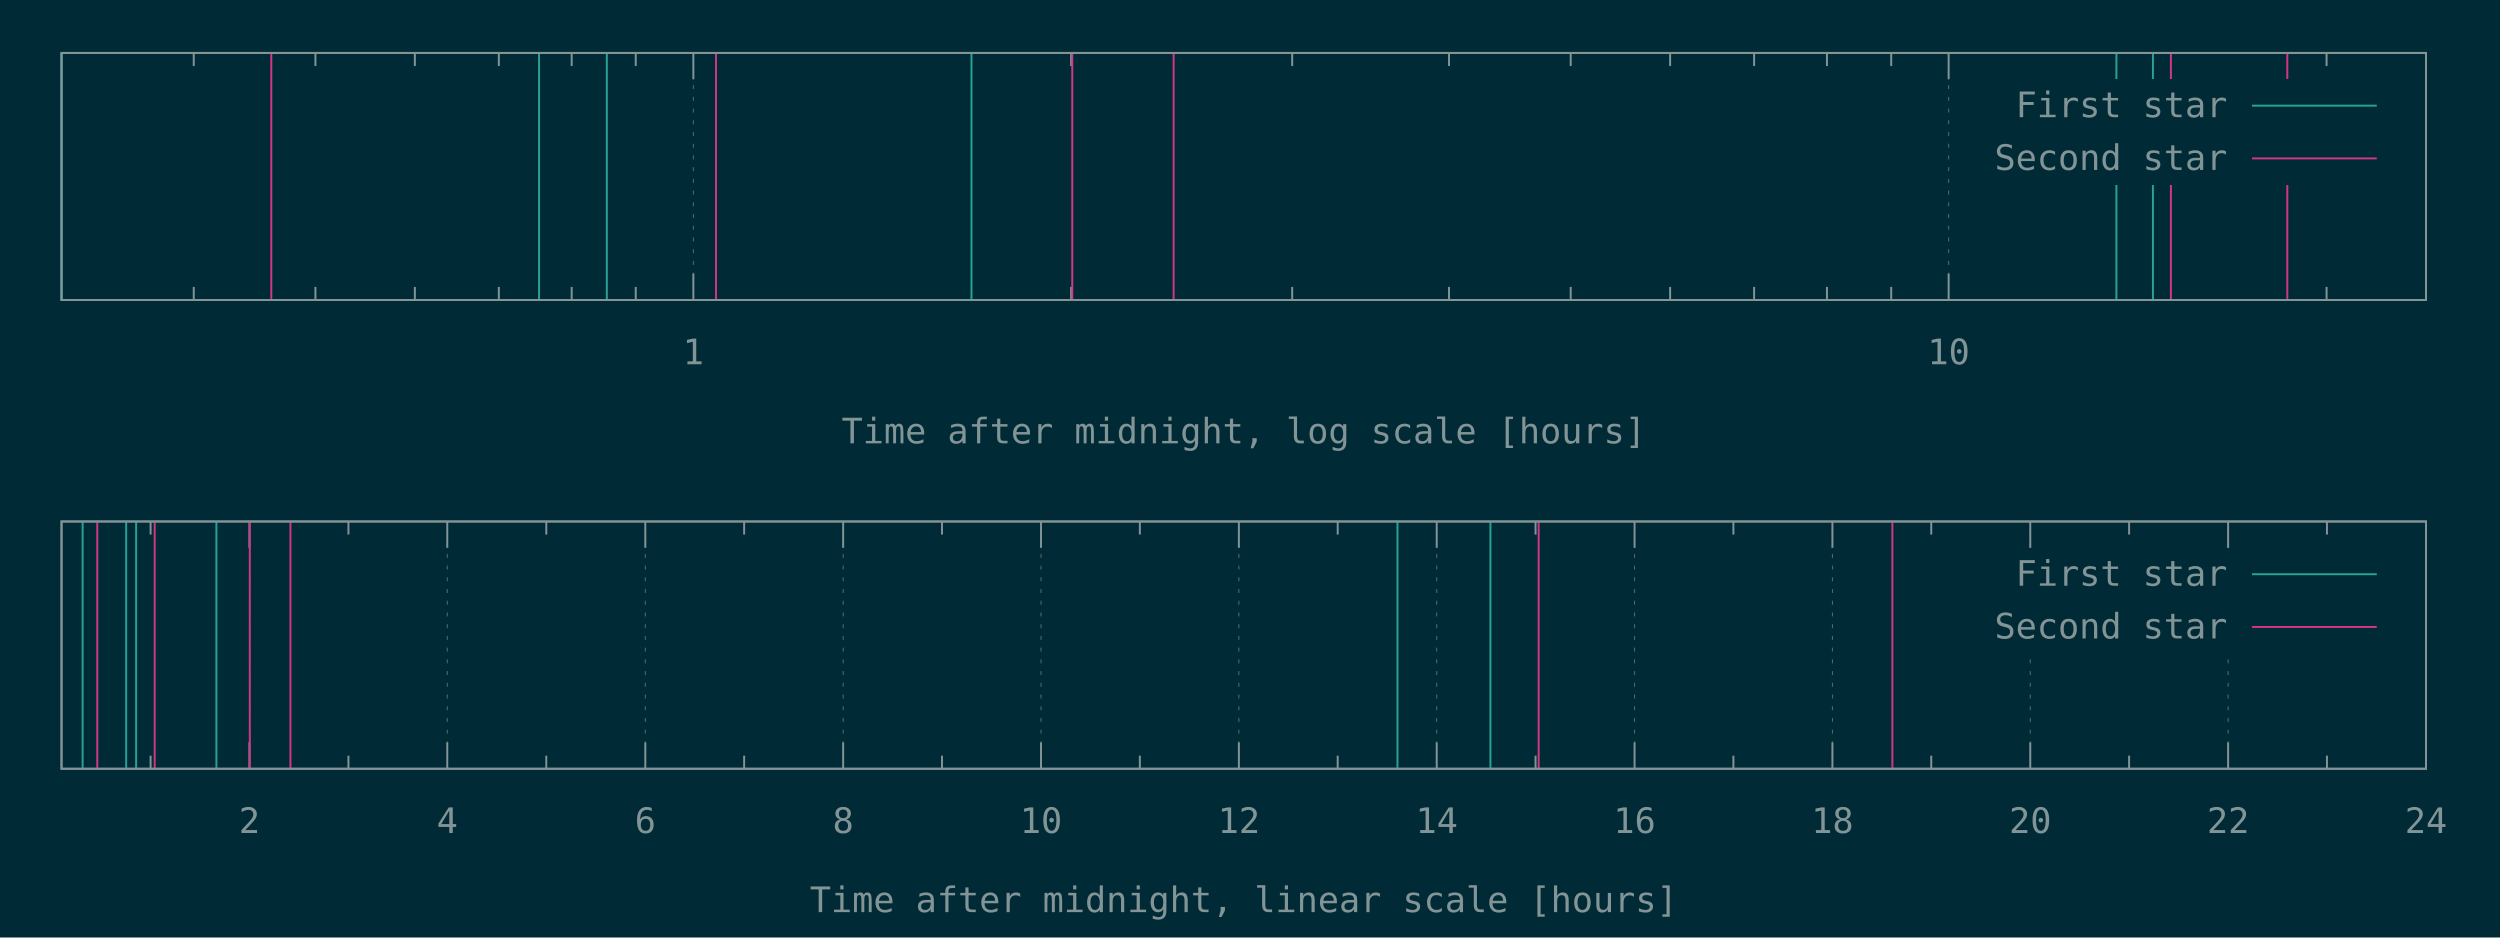
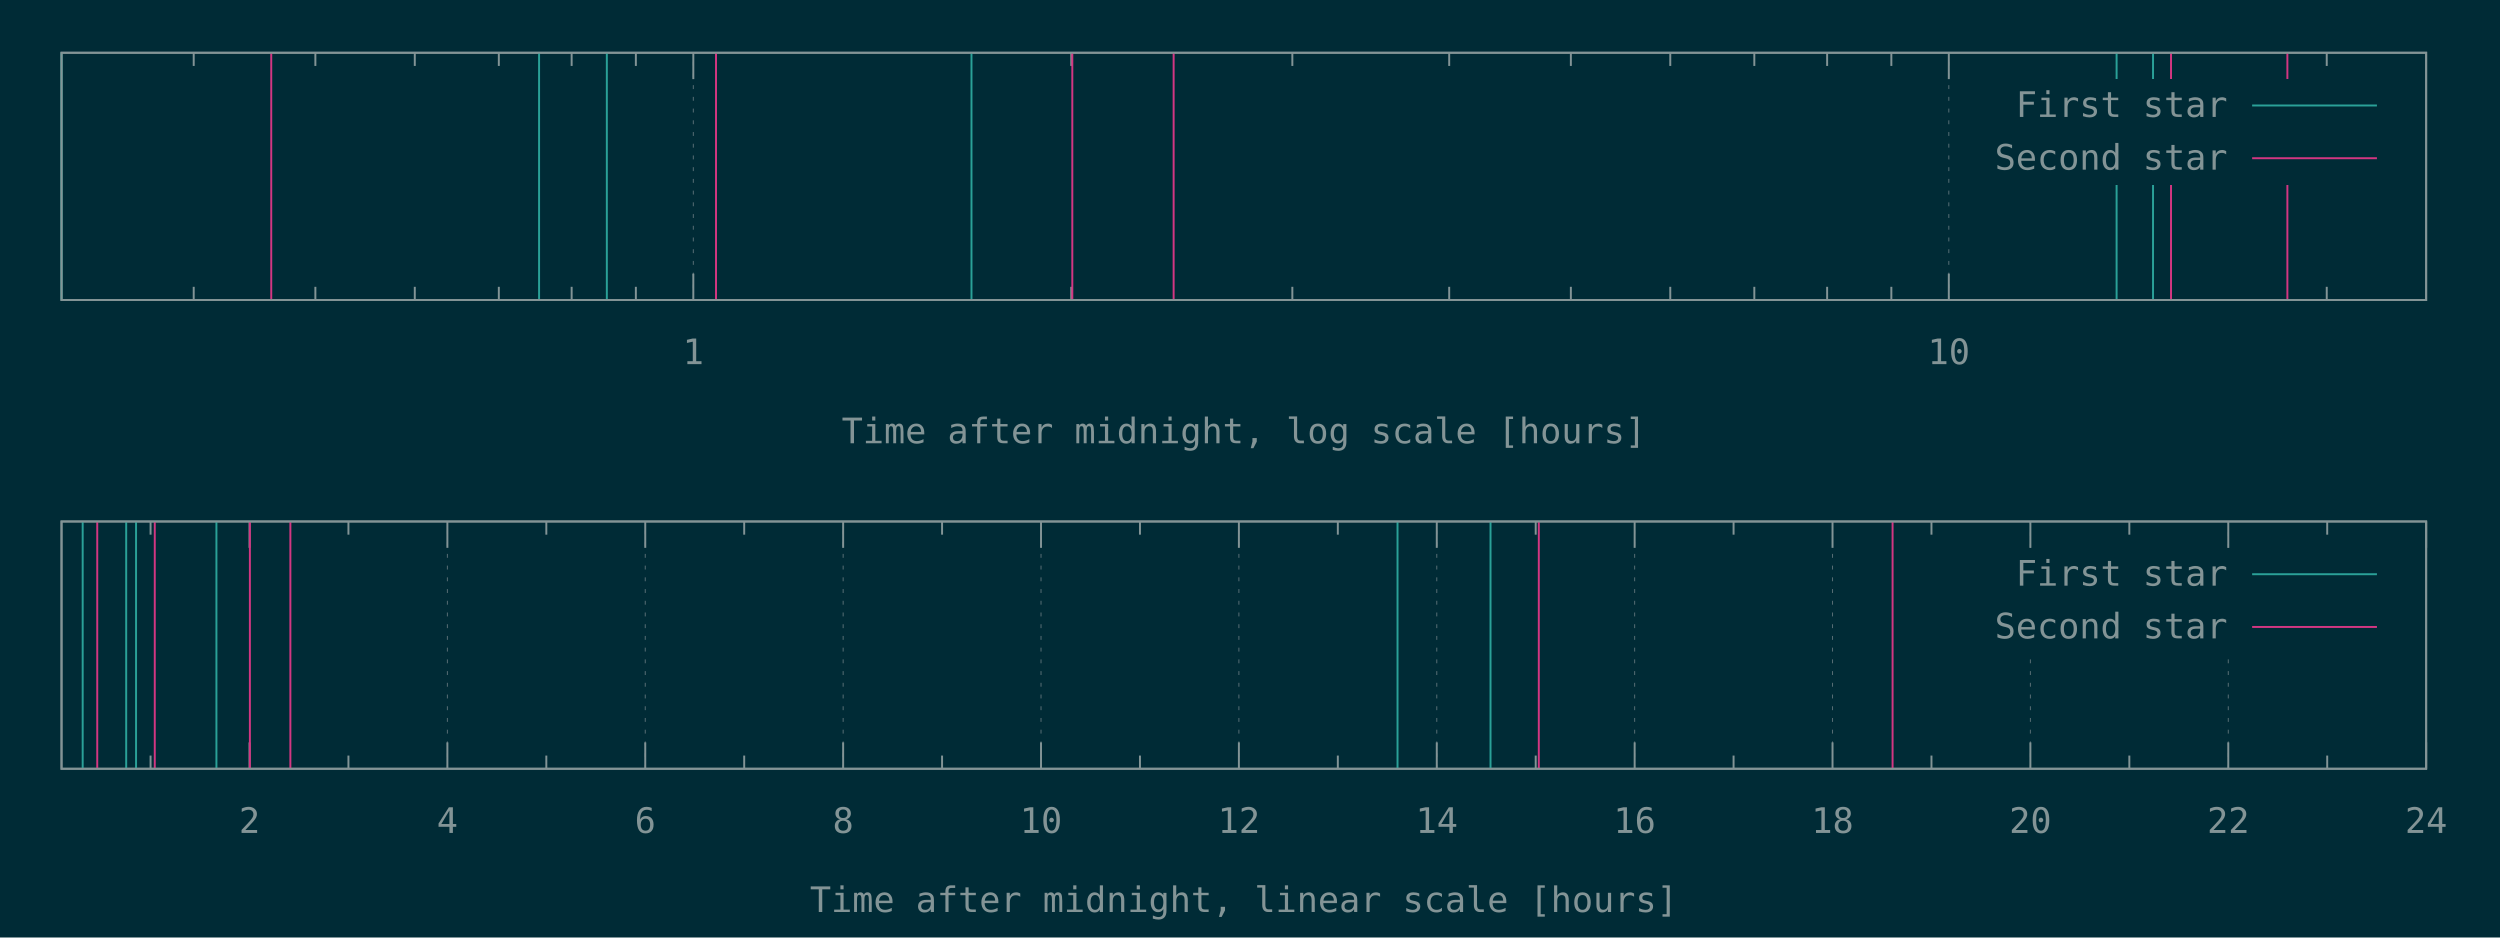
<svg xmlns="http://www.w3.org/2000/svg" xmlns:xlink="http://www.w3.org/1999/xlink" width="1280" height="480" viewBox="0 0 1280 480">
  <g id="gnuplot_canvas">
    <rect x="0" y="0" width="1280" height="480" fill="#002b36" />
    <defs>
      <circle id="gpDot" r="0.5" stroke-width="0.5" stroke="currentColor" />
      <path id="gpPt0" stroke-width="0.148" stroke="currentColor" d="M-1,0 h2 M0,-1 v2" />
      <path id="gpPt1" stroke-width="0.148" stroke="currentColor" d="M-1,-1 L1,1 M1,-1 L-1,1" />
      <path id="gpPt2" stroke-width="0.148" stroke="currentColor" d="M-1,0 L1,0 M0,-1 L0,1 M-1,-1 L1,1 M-1,1 L1,-1" />
      <rect id="gpPt3" stroke-width="0.148" stroke="currentColor" x="-1" y="-1" width="2" height="2" />
      <rect id="gpPt4" stroke-width="0.148" stroke="currentColor" fill="currentColor" x="-1" y="-1" width="2" height="2" />
      <circle id="gpPt5" stroke-width="0.148" stroke="currentColor" cx="0" cy="0" r="1" />
      <use xlink:href="#gpPt5" id="gpPt6" fill="currentColor" stroke="none" />
      <path id="gpPt7" stroke-width="0.148" stroke="currentColor" d="M0,-1.33 L-1.33,0.67 L1.33,0.67 z" />
      <use xlink:href="#gpPt7" id="gpPt8" fill="currentColor" stroke="none" />
      <use xlink:href="#gpPt7" id="gpPt9" stroke="currentColor" transform="rotate(180)" />
      <use xlink:href="#gpPt9" id="gpPt10" fill="currentColor" stroke="none" />
      <use xlink:href="#gpPt3" id="gpPt11" stroke="currentColor" transform="rotate(45)" />
      <use xlink:href="#gpPt11" id="gpPt12" fill="currentColor" stroke="none" />
      <path id="gpPt13" stroke-width="0.148" stroke="currentColor" d="M0,1.330 L1.265,0.411 L0.782,-1.067 L-0.782,-1.076 L-1.265,0.411 z" />
      <use xlink:href="#gpPt13" id="gpPt14" fill="currentColor" stroke="none" />
      <filter id="textbox" filterUnits="objectBoundingBox" x="0" y="0" height="1" width="1">
        <feFlood flood-color="#002B36" flood-opacity="1" result="bgnd" />
        <feComposite in="SourceGraphic" in2="bgnd" operator="atop" />
      </filter>
      <filter id="greybox" filterUnits="objectBoundingBox" x="0" y="0" height="1" width="1">
        <feFlood flood-color="lightgrey" flood-opacity="1" result="grey" />
        <feComposite in="SourceGraphic" in2="grey" operator="atop" />
      </filter>
    </defs>
    <g fill="none" color="#002B36" stroke="currentColor" stroke-width="1.00" stroke-linecap="butt" stroke-linejoin="miter">
</g>
    <g fill="none" color="black" stroke="currentColor" stroke-width="1.00" stroke-linecap="butt" stroke-linejoin="miter">
-       <path stroke="rgb(131, 148, 150)" d="M99.2,153.6 L99.2,146.9 M99.2,27.1 L99.2,33.8 M161.5,153.6 L161.5,146.9 M161.5,27.1 L161.5,33.8   M212.4,153.6 L212.4,146.9 M212.4,27.1 L212.4,33.8 M255.4,153.6 L255.4,146.9 M255.4,27.1 L255.4,33.8   M292.7,153.6 L292.7,146.9 M292.7,27.1 L292.7,33.8 M325.5,153.6 L325.5,146.9 M325.5,27.1 L325.5,33.8    " />
-     </g>
-     <g fill="none" color="black" stroke="rgb(131, 148, 150)" stroke-width="0.50" stroke-linecap="butt" stroke-linejoin="miter">
- </g>
-     <g fill="none" color="gray" stroke="currentColor" stroke-width="0.50" stroke-linecap="butt" stroke-linejoin="miter">
-       <path stroke="rgb( 88, 110, 117)" stroke-dasharray="2,4" class="gridline" d="M355.0,153.6 L355.0,27.1  " />
-     </g>
-     <g fill="none" color="gray" stroke="rgb( 88, 110, 117)" stroke-width="1.00" stroke-linecap="butt" stroke-linejoin="miter">
- </g>
-     <g fill="none" color="black" stroke="currentColor" stroke-width="1.00" stroke-linecap="butt" stroke-linejoin="miter">
-       <path stroke="rgb(131, 148, 150)" d="M355.0,153.6 L355.0,140.1 M355.0,27.1 L355.0,40.6  " />
-       <g transform="translate(355.0,186.5)" stroke="none" fill="rgb(131,148,150)" font-family="Inconsolata" font-size="18.00" text-anchor="middle">
+       <path stroke="rgb(131, 148, 150)" d="M99.18,153.60 L99.18,146.85 M99.18,27.01 L99.18,33.76 M161.47,153.60 L161.47,146.85 M161.47,27.01 L161.47,33.76   M212.37,153.60 L212.37,146.85 M212.37,27.01 L212.37,33.76 M255.40,153.60 L255.40,146.85 M255.40,27.01 L255.40,33.76   M292.68,153.60 L292.68,146.85 M292.68,27.01 L292.68,33.76 M325.56,153.60 L325.56,146.85 M325.56,27.01 L325.56,33.76    " />
+     </g>
+     <g fill="none" color="black" stroke="rgb(131, 148, 150)" stroke-width="0.50" stroke-linecap="butt" stroke-linejoin="miter">
+ </g>
+     <g fill="none" color="gray" stroke="currentColor" stroke-width="0.50" stroke-linecap="butt" stroke-linejoin="miter">
+       <path stroke="rgb( 88, 110, 117)" stroke-dasharray="2,4" class="gridline" d="M354.98,153.60 L354.98,27.01  " />
+     </g>
+     <g fill="none" color="gray" stroke="rgb( 88, 110, 117)" stroke-width="1.00" stroke-linecap="butt" stroke-linejoin="miter">
+ </g>
+     <g fill="none" color="black" stroke="currentColor" stroke-width="1.00" stroke-linecap="butt" stroke-linejoin="miter">
+       <path stroke="rgb(131, 148, 150)" d="M354.98,153.60 L354.98,140.10 M354.98,27.01 L354.98,40.51  " />
+       <g transform="translate(354.98,186.45)" stroke="none" fill="rgb(131,148,150)" font-family="Inconsolata" font-size="18.00" text-anchor="middle">
        <text>
          <tspan font-family="Inconsolata"> 1</tspan>
        </text>
      </g>
    </g>
    <g fill="none" color="black" stroke="currentColor" stroke-width="1.00" stroke-linecap="butt" stroke-linejoin="miter">
-       <path stroke="rgb(131, 148, 150)" d="M548.4,153.6 L548.4,146.9 M548.4,27.1 L548.4,33.8 M661.6,153.6 L661.6,146.9 M661.6,27.1 L661.6,33.8   M741.9,153.6 L741.9,146.9 M741.9,27.1 L741.9,33.8 M804.2,153.6 L804.2,146.9 M804.2,27.1 L804.2,33.8   M855.1,153.6 L855.1,146.9 M855.1,27.1 L855.1,33.8 M898.1,153.6 L898.1,146.9 M898.1,27.1 L898.1,33.8   M935.4,153.6 L935.4,146.9 M935.4,27.1 L935.4,33.8 M968.3,153.6 L968.3,146.9 M968.3,27.1 L968.3,33.8    " />
-     </g>
-     <g fill="none" color="black" stroke="rgb(131, 148, 150)" stroke-width="0.50" stroke-linecap="butt" stroke-linejoin="miter">
- </g>
-     <g fill="none" color="gray" stroke="currentColor" stroke-width="0.50" stroke-linecap="butt" stroke-linejoin="miter">
-       <path stroke="rgb( 88, 110, 117)" stroke-dasharray="2,4" class="gridline" d="M997.7,153.6 L997.7,27.1  " />
-     </g>
-     <g fill="none" color="gray" stroke="rgb( 88, 110, 117)" stroke-width="1.00" stroke-linecap="butt" stroke-linejoin="miter">
- </g>
-     <g fill="none" color="black" stroke="currentColor" stroke-width="1.00" stroke-linecap="butt" stroke-linejoin="miter">
-       <path stroke="rgb(131, 148, 150)" d="M997.7,153.6 L997.7,140.1 M997.7,27.1 L997.7,40.6  " />
-       <g transform="translate(997.7,186.5)" stroke="none" fill="rgb(131,148,150)" font-family="Inconsolata" font-size="18.00" text-anchor="middle">
+       <path stroke="rgb(131, 148, 150)" d="M548.48,153.60 L548.48,146.85 M548.48,27.01 L548.48,33.76 M661.68,153.60 L661.68,146.85 M661.68,27.01 L661.68,33.76   M741.99,153.60 L741.99,146.85 M741.99,27.01 L741.99,33.76 M804.28,153.60 L804.28,146.85 M804.28,27.01 L804.28,33.76   M855.18,153.60 L855.18,146.85 M855.18,27.01 L855.18,33.76 M898.21,153.60 L898.21,146.85 M898.21,27.01 L898.21,33.76   M935.49,153.60 L935.49,146.85 M935.49,27.01 L935.49,33.76 M968.37,153.60 L968.37,146.85 M968.37,27.01 L968.37,33.76    " />
+     </g>
+     <g fill="none" color="black" stroke="rgb(131, 148, 150)" stroke-width="0.50" stroke-linecap="butt" stroke-linejoin="miter">
+ </g>
+     <g fill="none" color="gray" stroke="currentColor" stroke-width="0.50" stroke-linecap="butt" stroke-linejoin="miter">
+       <path stroke="rgb( 88, 110, 117)" stroke-dasharray="2,4" class="gridline" d="M997.79,153.60 L997.79,27.01  " />
+     </g>
+     <g fill="none" color="gray" stroke="rgb( 88, 110, 117)" stroke-width="1.00" stroke-linecap="butt" stroke-linejoin="miter">
+ </g>
+     <g fill="none" color="black" stroke="currentColor" stroke-width="1.00" stroke-linecap="butt" stroke-linejoin="miter">
+       <path stroke="rgb(131, 148, 150)" d="M997.79,153.60 L997.79,140.10 M997.79,27.01 L997.79,40.51  " />
+       <g transform="translate(997.79,186.45)" stroke="none" fill="rgb(131,148,150)" font-family="Inconsolata" font-size="18.00" text-anchor="middle">
        <text>
          <tspan font-family="Inconsolata"> 10</tspan>
        </text>
      </g>
    </g>
    <g fill="none" color="black" stroke="currentColor" stroke-width="1.00" stroke-linecap="butt" stroke-linejoin="miter">
-       <path stroke="rgb(131, 148, 150)" d="M1191.2,153.6 L1191.2,146.9 M1191.2,27.1 L1191.2,33.8  " />
-     </g>
-     <g fill="none" color="black" stroke="currentColor" stroke-width="1.00" stroke-linecap="butt" stroke-linejoin="miter">
-       <path stroke="rgb(131, 148, 150)" d="M31.5,27.1 L31.5,153.6 L1242.1,153.6 L1242.1,27.1 L31.5,27.1 Z  " />
-     </g>
-     <g fill="none" color="black" stroke="currentColor" stroke-width="1.00" stroke-linecap="butt" stroke-linejoin="miter">
-       <g transform="translate(636.8,227.0)" stroke="none" fill="rgb(131,148,150)" font-family="Inconsolata" font-size="18.00" text-anchor="middle">
+       <path stroke="rgb(131, 148, 150)" d="M1191.29,153.60 L1191.29,146.85 M1191.29,27.01 L1191.29,33.76  " />
+     </g>
+     <g fill="none" color="black" stroke="currentColor" stroke-width="1.00" stroke-linecap="butt" stroke-linejoin="miter">
+       <path stroke="rgb(131, 148, 150)" d="M31.50,27.01 L31.50,153.60 L1242.19,153.60 L1242.19,27.01 L31.50,27.01 Z  " />
+     </g>
+     <g fill="none" color="black" stroke="currentColor" stroke-width="1.00" stroke-linecap="butt" stroke-linejoin="miter">
+       <g transform="translate(636.84,226.95)" stroke="none" fill="rgb(131,148,150)" font-family="Inconsolata" font-size="18.00" text-anchor="middle">
        <text>
          <tspan font-family="Inconsolata">Time after midnight, log scale [hours]</tspan>
        </text>
      </g>
    </g>
    <g fill="none" color="black" stroke="currentColor" stroke-width="1.00" stroke-linecap="butt" stroke-linejoin="miter">
</g>
    <g id="gnuplot_plot_1a">
      <g fill="none" color="black" stroke="currentColor" stroke-width="1.00" stroke-linecap="butt" stroke-linejoin="miter">
-         <path stroke="rgb( 42, 161, 152)" d="M31.5,153.6 L31.5,27.1 M276.0,153.6 L276.0,27.1 M310.7,153.6 L310.7,27.1 M497.4,153.6 L497.4,27.1   M1083.6,153.6 L1083.6,27.1 M1102.3,153.6 L1102.3,27.1  " />
+         <path stroke="rgb( 42, 161, 152)" d="M31.50,153.60 L31.50,27.01 M276.01,153.60 L276.01,27.01 M310.70,153.60 L310.70,27.01 M497.40,153.60 L497.40,27.01   M1083.70,153.60 L1083.70,27.01 M1102.35,153.60 L1102.35,27.01  " />
      </g>
    </g>
    <g id="gnuplot_plot_2a">
      <g fill="none" color="black" stroke="currentColor" stroke-width="1.00" stroke-linecap="butt" stroke-linejoin="miter">
-         <path stroke="rgb(211,  54, 130)" d="M138.9,153.6 L138.9,27.1 M366.6,153.6 L366.6,27.1 M549.0,153.6 L549.0,27.1 M600.9,153.6 L600.9,27.1   M1111.5,153.6 L1111.5,27.1 M1171.1,153.6 L1171.1,27.1  " />
+         <path stroke="rgb(211,  54, 130)" d="M138.87,153.60 L138.87,27.01 M366.60,153.60 L366.60,27.01 M549.02,153.60 L549.02,27.01 M600.90,153.60 L600.90,27.01   M1111.56,153.60 L1111.56,27.01 M1171.14,153.60 L1171.14,27.01  " />
      </g>
    </g>
    <g stroke="none" shape-rendering="crispEdges">
-       <polygon fill="#002B36" points="1001.8,94.6 1229.5,94.6 1229.5,40.6 1001.8,40.6 " />
+       <polygon fill="#002B36" points="1001.89,94.51 1229.59,94.51 1229.59,40.51 1001.89,40.51 " />
    </g>
    <g id="gnuplot_plot_1a">
      <g fill="none" color="black" stroke="currentColor" stroke-width="1.00" stroke-linecap="butt" stroke-linejoin="miter">
-         <g transform="translate(1140.4,60.0)" stroke="none" fill="rgb(131,148,150)" font-family="Inconsolata" font-size="18.00" text-anchor="end">
+         <g transform="translate(1140.49,59.86)" stroke="none" fill="rgb(131,148,150)" font-family="Inconsolata" font-size="18.00" text-anchor="end">
          <text>
            <tspan font-family="Inconsolata">First star</tspan>
          </text>
        </g>
      </g>
      <g fill="none" color="black" stroke="currentColor" stroke-width="1.00" stroke-linecap="butt" stroke-linejoin="miter">
-         <path stroke="rgb( 42, 161, 152)" d="M1153.0,54.1 L1216.9,54.1  " />
+         <path stroke="rgb( 42, 161, 152)" d="M1153.09,54.01 L1216.99,54.01  " />
      </g>
    </g>
    <g id="gnuplot_plot_2a">
      <g fill="none" color="black" stroke="currentColor" stroke-width="1.00" stroke-linecap="butt" stroke-linejoin="miter">
-         <g transform="translate(1140.4,87.0)" stroke="none" fill="rgb(131,148,150)" font-family="Inconsolata" font-size="18.00" text-anchor="end">
+         <g transform="translate(1140.49,86.86)" stroke="none" fill="rgb(131,148,150)" font-family="Inconsolata" font-size="18.00" text-anchor="end">
          <text>
            <tspan font-family="Inconsolata">Second star</tspan>
          </text>
        </g>
      </g>
      <g fill="none" color="black" stroke="currentColor" stroke-width="1.00" stroke-linecap="butt" stroke-linejoin="miter">
-         <path stroke="rgb(211,  54, 130)" d="M1153.0,81.1 L1216.9,81.1  " />
+         <path stroke="rgb(211,  54, 130)" d="M1153.09,81.01 L1216.99,81.01  " />
      </g>
    </g>
    <g fill="none" color="#002B36" stroke="rgb(211,  54, 130)" stroke-width="2.00" stroke-linecap="butt" stroke-linejoin="miter">
</g>
    <g fill="none" color="black" stroke="currentColor" stroke-width="2.00" stroke-linecap="butt" stroke-linejoin="miter">
</g>
    <g fill="none" color="black" stroke="black" stroke-width="1.00" stroke-linecap="butt" stroke-linejoin="miter">
</g>
    <g fill="none" color="black" stroke="currentColor" stroke-width="1.00" stroke-linecap="butt" stroke-linejoin="miter">
-       <path stroke="rgb(131, 148, 150)" d="M31.5,27.1 L31.5,153.6 L1242.1,153.6 L1242.1,27.1 L31.5,27.1 Z  " />
-     </g>
-     <g fill="none" color="black" stroke="currentColor" stroke-width="1.00" stroke-linecap="butt" stroke-linejoin="miter">
- </g>
-     <g fill="none" color="black" stroke="currentColor" stroke-width="1.00" stroke-linecap="butt" stroke-linejoin="miter">
-       <path stroke="rgb(131, 148, 150)" d="M77.1,393.6 L77.1,386.9 M77.1,267.0 L77.1,273.7  " />
-     </g>
-     <g fill="none" color="black" stroke="rgb(131, 148, 150)" stroke-width="0.50" stroke-linecap="butt" stroke-linejoin="miter">
- </g>
-     <g fill="none" color="gray" stroke="currentColor" stroke-width="0.50" stroke-linecap="butt" stroke-linejoin="miter">
-       <path stroke="rgb( 88, 110, 117)" stroke-dasharray="2,4" class="gridline" d="M127.7,393.6 L127.7,267.0  " />
-     </g>
-     <g fill="none" color="gray" stroke="rgb( 88, 110, 117)" stroke-width="1.00" stroke-linecap="butt" stroke-linejoin="miter">
- </g>
-     <g fill="none" color="black" stroke="currentColor" stroke-width="1.00" stroke-linecap="butt" stroke-linejoin="miter">
-       <path stroke="rgb(131, 148, 150)" d="M127.7,393.6 L127.7,380.1 M127.7,267.0 L127.7,280.5  " />
-       <g transform="translate(127.7,426.5)" stroke="none" fill="rgb(131,148,150)" font-family="Inconsolata" font-size="18.00" text-anchor="middle">
+       <path stroke="rgb(131, 148, 150)" d="M31.50,27.01 L31.50,153.60 L1242.19,153.60 L1242.19,27.01 L31.50,27.01 Z  " />
+     </g>
+     <g fill="none" color="black" stroke="currentColor" stroke-width="1.00" stroke-linecap="butt" stroke-linejoin="miter">
+ </g>
+     <g fill="none" color="black" stroke="currentColor" stroke-width="1.00" stroke-linecap="butt" stroke-linejoin="miter">
+       <path stroke="rgb(131, 148, 150)" d="M77.09,393.60 L77.09,386.85 M77.09,267.00 L77.09,273.75  " />
+     </g>
+     <g fill="none" color="black" stroke="rgb(131, 148, 150)" stroke-width="0.50" stroke-linecap="butt" stroke-linejoin="miter">
+ </g>
+     <g fill="none" color="gray" stroke="currentColor" stroke-width="0.50" stroke-linecap="butt" stroke-linejoin="miter">
+       <path stroke="rgb( 88, 110, 117)" stroke-dasharray="2,4" class="gridline" d="M127.75,393.60 L127.75,267.00  " />
+     </g>
+     <g fill="none" color="gray" stroke="rgb( 88, 110, 117)" stroke-width="1.00" stroke-linecap="butt" stroke-linejoin="miter">
+ </g>
+     <g fill="none" color="black" stroke="currentColor" stroke-width="1.00" stroke-linecap="butt" stroke-linejoin="miter">
+       <path stroke="rgb(131, 148, 150)" d="M127.75,393.60 L127.75,380.10 M127.75,267.00 L127.75,280.50  " />
+       <g transform="translate(127.75,426.45)" stroke="none" fill="rgb(131,148,150)" font-family="Inconsolata" font-size="18.00" text-anchor="middle">
        <text>
          <tspan font-family="Inconsolata"> 2</tspan>
        </text>
      </g>
    </g>
    <g fill="none" color="black" stroke="currentColor" stroke-width="1.00" stroke-linecap="butt" stroke-linejoin="miter">
-       <path stroke="rgb(131, 148, 150)" d="M178.4,393.6 L178.4,386.9 M178.4,267.0 L178.4,273.7  " />
-     </g>
-     <g fill="none" color="black" stroke="rgb(131, 148, 150)" stroke-width="0.50" stroke-linecap="butt" stroke-linejoin="miter">
- </g>
-     <g fill="none" color="gray" stroke="currentColor" stroke-width="0.50" stroke-linecap="butt" stroke-linejoin="miter">
-       <path stroke="rgb( 88, 110, 117)" stroke-dasharray="2,4" class="gridline" d="M229.0,393.6 L229.0,267.0  " />
-     </g>
-     <g fill="none" color="gray" stroke="rgb( 88, 110, 117)" stroke-width="1.00" stroke-linecap="butt" stroke-linejoin="miter">
- </g>
-     <g fill="none" color="black" stroke="currentColor" stroke-width="1.00" stroke-linecap="butt" stroke-linejoin="miter">
-       <path stroke="rgb(131, 148, 150)" d="M229.0,393.6 L229.0,380.1 M229.0,267.0 L229.0,280.5  " />
-       <g transform="translate(229.0,426.5)" stroke="none" fill="rgb(131,148,150)" font-family="Inconsolata" font-size="18.00" text-anchor="middle">
+       <path stroke="rgb(131, 148, 150)" d="M178.40,393.60 L178.40,386.85 M178.40,267.00 L178.40,273.75  " />
+     </g>
+     <g fill="none" color="black" stroke="rgb(131, 148, 150)" stroke-width="0.50" stroke-linecap="butt" stroke-linejoin="miter">
+ </g>
+     <g fill="none" color="gray" stroke="currentColor" stroke-width="0.50" stroke-linecap="butt" stroke-linejoin="miter">
+       <path stroke="rgb( 88, 110, 117)" stroke-dasharray="2,4" class="gridline" d="M229.06,393.60 L229.06,267.00  " />
+     </g>
+     <g fill="none" color="gray" stroke="rgb( 88, 110, 117)" stroke-width="1.00" stroke-linecap="butt" stroke-linejoin="miter">
+ </g>
+     <g fill="none" color="black" stroke="currentColor" stroke-width="1.00" stroke-linecap="butt" stroke-linejoin="miter">
+       <path stroke="rgb(131, 148, 150)" d="M229.06,393.60 L229.06,380.10 M229.06,267.00 L229.06,280.50  " />
+       <g transform="translate(229.06,426.45)" stroke="none" fill="rgb(131,148,150)" font-family="Inconsolata" font-size="18.00" text-anchor="middle">
        <text>
          <tspan font-family="Inconsolata"> 4</tspan>
        </text>
      </g>
    </g>
    <g fill="none" color="black" stroke="currentColor" stroke-width="1.00" stroke-linecap="butt" stroke-linejoin="miter">
-       <path stroke="rgb(131, 148, 150)" d="M279.7,393.6 L279.7,386.9 M279.7,267.0 L279.7,273.7  " />
-     </g>
-     <g fill="none" color="black" stroke="rgb(131, 148, 150)" stroke-width="0.50" stroke-linecap="butt" stroke-linejoin="miter">
- </g>
-     <g fill="none" color="gray" stroke="currentColor" stroke-width="0.50" stroke-linecap="butt" stroke-linejoin="miter">
-       <path stroke="rgb( 88, 110, 117)" stroke-dasharray="2,4" class="gridline" d="M330.4,393.6 L330.4,267.0  " />
-     </g>
-     <g fill="none" color="gray" stroke="rgb( 88, 110, 117)" stroke-width="1.00" stroke-linecap="butt" stroke-linejoin="miter">
- </g>
-     <g fill="none" color="black" stroke="currentColor" stroke-width="1.00" stroke-linecap="butt" stroke-linejoin="miter">
-       <path stroke="rgb(131, 148, 150)" d="M330.4,393.6 L330.4,380.1 M330.4,267.0 L330.4,280.5  " />
-       <g transform="translate(330.4,426.5)" stroke="none" fill="rgb(131,148,150)" font-family="Inconsolata" font-size="18.00" text-anchor="middle">
+       <path stroke="rgb(131, 148, 150)" d="M279.72,393.60 L279.72,386.85 M279.72,267.00 L279.72,273.75  " />
+     </g>
+     <g fill="none" color="black" stroke="rgb(131, 148, 150)" stroke-width="0.50" stroke-linecap="butt" stroke-linejoin="miter">
+ </g>
+     <g fill="none" color="gray" stroke="currentColor" stroke-width="0.50" stroke-linecap="butt" stroke-linejoin="miter">
+       <path stroke="rgb( 88, 110, 117)" stroke-dasharray="2,4" class="gridline" d="M330.37,393.60 L330.37,267.00  " />
+     </g>
+     <g fill="none" color="gray" stroke="rgb( 88, 110, 117)" stroke-width="1.00" stroke-linecap="butt" stroke-linejoin="miter">
+ </g>
+     <g fill="none" color="black" stroke="currentColor" stroke-width="1.00" stroke-linecap="butt" stroke-linejoin="miter">
+       <path stroke="rgb(131, 148, 150)" d="M330.37,393.60 L330.37,380.10 M330.37,267.00 L330.37,280.50  " />
+       <g transform="translate(330.37,426.45)" stroke="none" fill="rgb(131,148,150)" font-family="Inconsolata" font-size="18.00" text-anchor="middle">
        <text>
          <tspan font-family="Inconsolata"> 6</tspan>
        </text>
      </g>
    </g>
    <g fill="none" color="black" stroke="currentColor" stroke-width="1.00" stroke-linecap="butt" stroke-linejoin="miter">
-       <path stroke="rgb(131, 148, 150)" d="M381.0,393.6 L381.0,386.9 M381.0,267.0 L381.0,273.7  " />
-     </g>
-     <g fill="none" color="black" stroke="rgb(131, 148, 150)" stroke-width="0.50" stroke-linecap="butt" stroke-linejoin="miter">
- </g>
-     <g fill="none" color="gray" stroke="currentColor" stroke-width="0.50" stroke-linecap="butt" stroke-linejoin="miter">
-       <path stroke="rgb( 88, 110, 117)" stroke-dasharray="2,4" class="gridline" d="M431.7,393.6 L431.7,267.0  " />
-     </g>
-     <g fill="none" color="gray" stroke="rgb( 88, 110, 117)" stroke-width="1.00" stroke-linecap="butt" stroke-linejoin="miter">
- </g>
-     <g fill="none" color="black" stroke="currentColor" stroke-width="1.00" stroke-linecap="butt" stroke-linejoin="miter">
-       <path stroke="rgb(131, 148, 150)" d="M431.7,393.6 L431.7,380.1 M431.7,267.0 L431.7,280.5  " />
-       <g transform="translate(431.7,426.5)" stroke="none" fill="rgb(131,148,150)" font-family="Inconsolata" font-size="18.00" text-anchor="middle">
+       <path stroke="rgb(131, 148, 150)" d="M381.03,393.60 L381.03,386.85 M381.03,267.00 L381.03,273.75  " />
+     </g>
+     <g fill="none" color="black" stroke="rgb(131, 148, 150)" stroke-width="0.50" stroke-linecap="butt" stroke-linejoin="miter">
+ </g>
+     <g fill="none" color="gray" stroke="currentColor" stroke-width="0.50" stroke-linecap="butt" stroke-linejoin="miter">
+       <path stroke="rgb( 88, 110, 117)" stroke-dasharray="2,4" class="gridline" d="M431.69,393.60 L431.69,267.00  " />
+     </g>
+     <g fill="none" color="gray" stroke="rgb( 88, 110, 117)" stroke-width="1.00" stroke-linecap="butt" stroke-linejoin="miter">
+ </g>
+     <g fill="none" color="black" stroke="currentColor" stroke-width="1.00" stroke-linecap="butt" stroke-linejoin="miter">
+       <path stroke="rgb(131, 148, 150)" d="M431.69,393.60 L431.69,380.10 M431.69,267.00 L431.69,280.50  " />
+       <g transform="translate(431.69,426.45)" stroke="none" fill="rgb(131,148,150)" font-family="Inconsolata" font-size="18.00" text-anchor="middle">
        <text>
          <tspan font-family="Inconsolata"> 8</tspan>
        </text>
      </g>
    </g>
    <g fill="none" color="black" stroke="currentColor" stroke-width="1.00" stroke-linecap="butt" stroke-linejoin="miter">
-       <path stroke="rgb(131, 148, 150)" d="M482.3,393.6 L482.3,386.9 M482.3,267.0 L482.3,273.7  " />
-     </g>
-     <g fill="none" color="black" stroke="rgb(131, 148, 150)" stroke-width="0.50" stroke-linecap="butt" stroke-linejoin="miter">
- </g>
-     <g fill="none" color="gray" stroke="currentColor" stroke-width="0.50" stroke-linecap="butt" stroke-linejoin="miter">
-       <path stroke="rgb( 88, 110, 117)" stroke-dasharray="2,4" class="gridline" d="M533.0,393.6 L533.0,267.0  " />
-     </g>
-     <g fill="none" color="gray" stroke="rgb( 88, 110, 117)" stroke-width="1.00" stroke-linecap="butt" stroke-linejoin="miter">
- </g>
-     <g fill="none" color="black" stroke="currentColor" stroke-width="1.00" stroke-linecap="butt" stroke-linejoin="miter">
-       <path stroke="rgb(131, 148, 150)" d="M533.0,393.6 L533.0,380.1 M533.0,267.0 L533.0,280.5  " />
-       <g transform="translate(533.0,426.5)" stroke="none" fill="rgb(131,148,150)" font-family="Inconsolata" font-size="18.00" text-anchor="middle">
+       <path stroke="rgb(131, 148, 150)" d="M482.34,393.60 L482.34,386.85 M482.34,267.00 L482.34,273.75  " />
+     </g>
+     <g fill="none" color="black" stroke="rgb(131, 148, 150)" stroke-width="0.50" stroke-linecap="butt" stroke-linejoin="miter">
+ </g>
+     <g fill="none" color="gray" stroke="currentColor" stroke-width="0.50" stroke-linecap="butt" stroke-linejoin="miter">
+       <path stroke="rgb( 88, 110, 117)" stroke-dasharray="2,4" class="gridline" d="M533.00,393.60 L533.00,267.00  " />
+     </g>
+     <g fill="none" color="gray" stroke="rgb( 88, 110, 117)" stroke-width="1.00" stroke-linecap="butt" stroke-linejoin="miter">
+ </g>
+     <g fill="none" color="black" stroke="currentColor" stroke-width="1.00" stroke-linecap="butt" stroke-linejoin="miter">
+       <path stroke="rgb(131, 148, 150)" d="M533.00,393.60 L533.00,380.10 M533.00,267.00 L533.00,280.50  " />
+       <g transform="translate(533.00,426.45)" stroke="none" fill="rgb(131,148,150)" font-family="Inconsolata" font-size="18.00" text-anchor="middle">
        <text>
          <tspan font-family="Inconsolata"> 10</tspan>
        </text>
      </g>
    </g>
    <g fill="none" color="black" stroke="currentColor" stroke-width="1.00" stroke-linecap="butt" stroke-linejoin="miter">
-       <path stroke="rgb(131, 148, 150)" d="M583.6,393.6 L583.6,386.9 M583.6,267.0 L583.6,273.7  " />
-     </g>
-     <g fill="none" color="black" stroke="rgb(131, 148, 150)" stroke-width="0.50" stroke-linecap="butt" stroke-linejoin="miter">
- </g>
-     <g fill="none" color="gray" stroke="currentColor" stroke-width="0.50" stroke-linecap="butt" stroke-linejoin="miter">
-       <path stroke="rgb( 88, 110, 117)" stroke-dasharray="2,4" class="gridline" d="M634.3,393.6 L634.3,267.0  " />
-     </g>
-     <g fill="none" color="gray" stroke="rgb( 88, 110, 117)" stroke-width="1.00" stroke-linecap="butt" stroke-linejoin="miter">
- </g>
-     <g fill="none" color="black" stroke="currentColor" stroke-width="1.00" stroke-linecap="butt" stroke-linejoin="miter">
-       <path stroke="rgb(131, 148, 150)" d="M634.3,393.6 L634.3,380.1 M634.3,267.0 L634.3,280.5  " />
-       <g transform="translate(634.3,426.5)" stroke="none" fill="rgb(131,148,150)" font-family="Inconsolata" font-size="18.00" text-anchor="middle">
+       <path stroke="rgb(131, 148, 150)" d="M583.66,393.60 L583.66,386.85 M583.66,267.00 L583.66,273.75  " />
+     </g>
+     <g fill="none" color="black" stroke="rgb(131, 148, 150)" stroke-width="0.50" stroke-linecap="butt" stroke-linejoin="miter">
+ </g>
+     <g fill="none" color="gray" stroke="currentColor" stroke-width="0.50" stroke-linecap="butt" stroke-linejoin="miter">
+       <path stroke="rgb( 88, 110, 117)" stroke-dasharray="2,4" class="gridline" d="M634.31,393.60 L634.31,267.00  " />
+     </g>
+     <g fill="none" color="gray" stroke="rgb( 88, 110, 117)" stroke-width="1.00" stroke-linecap="butt" stroke-linejoin="miter">
+ </g>
+     <g fill="none" color="black" stroke="currentColor" stroke-width="1.00" stroke-linecap="butt" stroke-linejoin="miter">
+       <path stroke="rgb(131, 148, 150)" d="M634.31,393.60 L634.31,380.10 M634.31,267.00 L634.31,280.50  " />
+       <g transform="translate(634.31,426.45)" stroke="none" fill="rgb(131,148,150)" font-family="Inconsolata" font-size="18.00" text-anchor="middle">
        <text>
          <tspan font-family="Inconsolata"> 12</tspan>
        </text>
      </g>
    </g>
    <g fill="none" color="black" stroke="currentColor" stroke-width="1.00" stroke-linecap="butt" stroke-linejoin="miter">
-       <path stroke="rgb(131, 148, 150)" d="M684.9,393.6 L684.9,386.9 M684.9,267.0 L684.9,273.7  " />
-     </g>
-     <g fill="none" color="black" stroke="rgb(131, 148, 150)" stroke-width="0.50" stroke-linecap="butt" stroke-linejoin="miter">
- </g>
-     <g fill="none" color="gray" stroke="currentColor" stroke-width="0.50" stroke-linecap="butt" stroke-linejoin="miter">
-       <path stroke="rgb( 88, 110, 117)" stroke-dasharray="2,4" class="gridline" d="M735.6,393.6 L735.6,267.0  " />
-     </g>
-     <g fill="none" color="gray" stroke="rgb( 88, 110, 117)" stroke-width="1.00" stroke-linecap="butt" stroke-linejoin="miter">
- </g>
-     <g fill="none" color="black" stroke="currentColor" stroke-width="1.00" stroke-linecap="butt" stroke-linejoin="miter">
-       <path stroke="rgb(131, 148, 150)" d="M735.6,393.6 L735.6,380.1 M735.6,267.0 L735.6,280.5  " />
-       <g transform="translate(735.6,426.5)" stroke="none" fill="rgb(131,148,150)" font-family="Inconsolata" font-size="18.00" text-anchor="middle">
+       <path stroke="rgb(131, 148, 150)" d="M684.97,393.60 L684.97,386.85 M684.97,267.00 L684.97,273.75  " />
+     </g>
+     <g fill="none" color="black" stroke="rgb(131, 148, 150)" stroke-width="0.50" stroke-linecap="butt" stroke-linejoin="miter">
+ </g>
+     <g fill="none" color="gray" stroke="currentColor" stroke-width="0.50" stroke-linecap="butt" stroke-linejoin="miter">
+       <path stroke="rgb( 88, 110, 117)" stroke-dasharray="2,4" class="gridline" d="M735.63,393.60 L735.63,267.00  " />
+     </g>
+     <g fill="none" color="gray" stroke="rgb( 88, 110, 117)" stroke-width="1.00" stroke-linecap="butt" stroke-linejoin="miter">
+ </g>
+     <g fill="none" color="black" stroke="currentColor" stroke-width="1.00" stroke-linecap="butt" stroke-linejoin="miter">
+       <path stroke="rgb(131, 148, 150)" d="M735.63,393.60 L735.63,380.10 M735.63,267.00 L735.63,280.50  " />
+       <g transform="translate(735.63,426.45)" stroke="none" fill="rgb(131,148,150)" font-family="Inconsolata" font-size="18.00" text-anchor="middle">
        <text>
          <tspan font-family="Inconsolata"> 14</tspan>
        </text>
      </g>
    </g>
    <g fill="none" color="black" stroke="currentColor" stroke-width="1.00" stroke-linecap="butt" stroke-linejoin="miter">
-       <path stroke="rgb(131, 148, 150)" d="M786.2,393.6 L786.2,386.9 M786.2,267.0 L786.2,273.7  " />
-     </g>
-     <g fill="none" color="black" stroke="rgb(131, 148, 150)" stroke-width="0.50" stroke-linecap="butt" stroke-linejoin="miter">
- </g>
-     <g fill="none" color="gray" stroke="currentColor" stroke-width="0.50" stroke-linecap="butt" stroke-linejoin="miter">
-       <path stroke="rgb( 88, 110, 117)" stroke-dasharray="2,4" class="gridline" d="M836.9,393.6 L836.9,267.0  " />
-     </g>
-     <g fill="none" color="gray" stroke="rgb( 88, 110, 117)" stroke-width="1.00" stroke-linecap="butt" stroke-linejoin="miter">
- </g>
-     <g fill="none" color="black" stroke="currentColor" stroke-width="1.00" stroke-linecap="butt" stroke-linejoin="miter">
-       <path stroke="rgb(131, 148, 150)" d="M836.9,393.6 L836.9,380.1 M836.9,267.0 L836.9,280.5  " />
-       <g transform="translate(836.9,426.5)" stroke="none" fill="rgb(131,148,150)" font-family="Inconsolata" font-size="18.00" text-anchor="middle">
+       <path stroke="rgb(131, 148, 150)" d="M786.28,393.60 L786.28,386.85 M786.28,267.00 L786.28,273.75  " />
+     </g>
+     <g fill="none" color="black" stroke="rgb(131, 148, 150)" stroke-width="0.50" stroke-linecap="butt" stroke-linejoin="miter">
+ </g>
+     <g fill="none" color="gray" stroke="currentColor" stroke-width="0.50" stroke-linecap="butt" stroke-linejoin="miter">
+       <path stroke="rgb( 88, 110, 117)" stroke-dasharray="2,4" class="gridline" d="M836.94,393.60 L836.94,267.00  " />
+     </g>
+     <g fill="none" color="gray" stroke="rgb( 88, 110, 117)" stroke-width="1.00" stroke-linecap="butt" stroke-linejoin="miter">
+ </g>
+     <g fill="none" color="black" stroke="currentColor" stroke-width="1.00" stroke-linecap="butt" stroke-linejoin="miter">
+       <path stroke="rgb(131, 148, 150)" d="M836.94,393.60 L836.94,380.10 M836.94,267.00 L836.94,280.50  " />
+       <g transform="translate(836.94,426.45)" stroke="none" fill="rgb(131,148,150)" font-family="Inconsolata" font-size="18.00" text-anchor="middle">
        <text>
          <tspan font-family="Inconsolata"> 16</tspan>
        </text>
      </g>
    </g>
    <g fill="none" color="black" stroke="currentColor" stroke-width="1.00" stroke-linecap="butt" stroke-linejoin="miter">
-       <path stroke="rgb(131, 148, 150)" d="M887.5,393.6 L887.5,386.9 M887.5,267.0 L887.5,273.7  " />
-     </g>
-     <g fill="none" color="black" stroke="rgb(131, 148, 150)" stroke-width="0.50" stroke-linecap="butt" stroke-linejoin="miter">
- </g>
-     <g fill="none" color="gray" stroke="currentColor" stroke-width="0.50" stroke-linecap="butt" stroke-linejoin="miter">
-       <path stroke="rgb( 88, 110, 117)" stroke-dasharray="2,4" class="gridline" d="M938.2,393.6 L938.2,267.0  " />
-     </g>
-     <g fill="none" color="gray" stroke="rgb( 88, 110, 117)" stroke-width="1.00" stroke-linecap="butt" stroke-linejoin="miter">
- </g>
-     <g fill="none" color="black" stroke="currentColor" stroke-width="1.00" stroke-linecap="butt" stroke-linejoin="miter">
-       <path stroke="rgb(131, 148, 150)" d="M938.2,393.6 L938.2,380.1 M938.2,267.0 L938.2,280.5  " />
-       <g transform="translate(938.2,426.5)" stroke="none" fill="rgb(131,148,150)" font-family="Inconsolata" font-size="18.00" text-anchor="middle">
+       <path stroke="rgb(131, 148, 150)" d="M887.59,393.60 L887.59,386.85 M887.59,267.00 L887.59,273.75  " />
+     </g>
+     <g fill="none" color="black" stroke="rgb(131, 148, 150)" stroke-width="0.50" stroke-linecap="butt" stroke-linejoin="miter">
+ </g>
+     <g fill="none" color="gray" stroke="currentColor" stroke-width="0.50" stroke-linecap="butt" stroke-linejoin="miter">
+       <path stroke="rgb( 88, 110, 117)" stroke-dasharray="2,4" class="gridline" d="M938.25,393.60 L938.25,267.00  " />
+     </g>
+     <g fill="none" color="gray" stroke="rgb( 88, 110, 117)" stroke-width="1.00" stroke-linecap="butt" stroke-linejoin="miter">
+ </g>
+     <g fill="none" color="black" stroke="currentColor" stroke-width="1.00" stroke-linecap="butt" stroke-linejoin="miter">
+       <path stroke="rgb(131, 148, 150)" d="M938.25,393.60 L938.25,380.10 M938.25,267.00 L938.25,280.50  " />
+       <g transform="translate(938.25,426.45)" stroke="none" fill="rgb(131,148,150)" font-family="Inconsolata" font-size="18.00" text-anchor="middle">
        <text>
          <tspan font-family="Inconsolata"> 18</tspan>
        </text>
      </g>
    </g>
    <g fill="none" color="black" stroke="currentColor" stroke-width="1.00" stroke-linecap="butt" stroke-linejoin="miter">
-       <path stroke="rgb(131, 148, 150)" d="M988.8,393.6 L988.8,386.9 M988.8,267.0 L988.8,273.7  " />
-     </g>
-     <g fill="none" color="black" stroke="rgb(131, 148, 150)" stroke-width="0.50" stroke-linecap="butt" stroke-linejoin="miter">
- </g>
-     <g fill="none" color="gray" stroke="currentColor" stroke-width="0.50" stroke-linecap="butt" stroke-linejoin="miter">
-       <path stroke="rgb( 88, 110, 117)" stroke-dasharray="2,4" class="gridline" d="M1039.5,393.6 L1039.5,334.5 M1039.5,280.5 L1039.5,267.0  " />
-     </g>
-     <g fill="none" color="gray" stroke="rgb( 88, 110, 117)" stroke-width="1.00" stroke-linecap="butt" stroke-linejoin="miter">
- </g>
-     <g fill="none" color="black" stroke="currentColor" stroke-width="1.00" stroke-linecap="butt" stroke-linejoin="miter">
-       <path stroke="rgb(131, 148, 150)" d="M1039.5,393.6 L1039.5,380.1 M1039.5,267.0 L1039.5,280.5  " />
-       <g transform="translate(1039.5,426.5)" stroke="none" fill="rgb(131,148,150)" font-family="Inconsolata" font-size="18.00" text-anchor="middle">
+       <path stroke="rgb(131, 148, 150)" d="M988.91,393.60 L988.91,386.85 M988.91,267.00 L988.91,273.75  " />
+     </g>
+     <g fill="none" color="black" stroke="rgb(131, 148, 150)" stroke-width="0.50" stroke-linecap="butt" stroke-linejoin="miter">
+ </g>
+     <g fill="none" color="gray" stroke="currentColor" stroke-width="0.50" stroke-linecap="butt" stroke-linejoin="miter">
+       <path stroke="rgb( 88, 110, 117)" stroke-dasharray="2,4" class="gridline" d="M1039.56,393.60 L1039.56,334.50 M1039.56,280.50 L1039.56,267.00  " />
+     </g>
+     <g fill="none" color="gray" stroke="rgb( 88, 110, 117)" stroke-width="1.00" stroke-linecap="butt" stroke-linejoin="miter">
+ </g>
+     <g fill="none" color="black" stroke="currentColor" stroke-width="1.00" stroke-linecap="butt" stroke-linejoin="miter">
+       <path stroke="rgb(131, 148, 150)" d="M1039.56,393.60 L1039.56,380.10 M1039.56,267.00 L1039.56,280.50  " />
+       <g transform="translate(1039.56,426.45)" stroke="none" fill="rgb(131,148,150)" font-family="Inconsolata" font-size="18.00" text-anchor="middle">
        <text>
          <tspan font-family="Inconsolata"> 20</tspan>
        </text>
      </g>
    </g>
    <g fill="none" color="black" stroke="currentColor" stroke-width="1.00" stroke-linecap="butt" stroke-linejoin="miter">
-       <path stroke="rgb(131, 148, 150)" d="M1090.1,393.6 L1090.1,386.9 M1090.1,267.0 L1090.1,273.7  " />
-     </g>
-     <g fill="none" color="black" stroke="rgb(131, 148, 150)" stroke-width="0.50" stroke-linecap="butt" stroke-linejoin="miter">
- </g>
-     <g fill="none" color="gray" stroke="currentColor" stroke-width="0.50" stroke-linecap="butt" stroke-linejoin="miter">
-       <path stroke="rgb( 88, 110, 117)" stroke-dasharray="2,4" class="gridline" d="M1140.8,393.6 L1140.8,334.5 M1140.8,280.5 L1140.8,267.0  " />
-     </g>
-     <g fill="none" color="gray" stroke="rgb( 88, 110, 117)" stroke-width="1.00" stroke-linecap="butt" stroke-linejoin="miter">
- </g>
-     <g fill="none" color="black" stroke="currentColor" stroke-width="1.00" stroke-linecap="butt" stroke-linejoin="miter">
-       <path stroke="rgb(131, 148, 150)" d="M1140.8,393.6 L1140.8,380.1 M1140.8,267.0 L1140.8,280.5  " />
-       <g transform="translate(1140.8,426.5)" stroke="none" fill="rgb(131,148,150)" font-family="Inconsolata" font-size="18.00" text-anchor="middle">
+       <path stroke="rgb(131, 148, 150)" d="M1090.22,393.60 L1090.22,386.85 M1090.22,267.00 L1090.22,273.75  " />
+     </g>
+     <g fill="none" color="black" stroke="rgb(131, 148, 150)" stroke-width="0.50" stroke-linecap="butt" stroke-linejoin="miter">
+ </g>
+     <g fill="none" color="gray" stroke="currentColor" stroke-width="0.50" stroke-linecap="butt" stroke-linejoin="miter">
+       <path stroke="rgb( 88, 110, 117)" stroke-dasharray="2,4" class="gridline" d="M1140.88,393.60 L1140.88,334.50 M1140.88,280.50 L1140.88,267.00  " />
+     </g>
+     <g fill="none" color="gray" stroke="rgb( 88, 110, 117)" stroke-width="1.00" stroke-linecap="butt" stroke-linejoin="miter">
+ </g>
+     <g fill="none" color="black" stroke="currentColor" stroke-width="1.00" stroke-linecap="butt" stroke-linejoin="miter">
+       <path stroke="rgb(131, 148, 150)" d="M1140.88,393.60 L1140.88,380.10 M1140.88,267.00 L1140.88,280.50  " />
+       <g transform="translate(1140.88,426.45)" stroke="none" fill="rgb(131,148,150)" font-family="Inconsolata" font-size="18.00" text-anchor="middle">
        <text>
          <tspan font-family="Inconsolata"> 22</tspan>
        </text>
      </g>
    </g>
    <g fill="none" color="black" stroke="currentColor" stroke-width="1.00" stroke-linecap="butt" stroke-linejoin="miter">
-       <path stroke="rgb(131, 148, 150)" d="M1191.4,393.6 L1191.4,386.9 M1191.4,267.0 L1191.4,273.7  " />
-     </g>
-     <g fill="none" color="black" stroke="rgb(131, 148, 150)" stroke-width="0.50" stroke-linecap="butt" stroke-linejoin="miter">
- </g>
-     <g fill="none" color="gray" stroke="currentColor" stroke-width="0.50" stroke-linecap="butt" stroke-linejoin="miter">
-       <path stroke="rgb( 88, 110, 117)" stroke-dasharray="2,4" class="gridline" d="M1242.1,393.6 L1242.1,267.0  " />
-     </g>
-     <g fill="none" color="gray" stroke="rgb( 88, 110, 117)" stroke-width="1.00" stroke-linecap="butt" stroke-linejoin="miter">
- </g>
-     <g fill="none" color="black" stroke="currentColor" stroke-width="1.00" stroke-linecap="butt" stroke-linejoin="miter">
-       <path stroke="rgb(131, 148, 150)" d="M1242.1,393.6 L1242.1,380.1 M1242.1,267.0 L1242.1,280.5  " />
-       <g transform="translate(1242.1,426.5)" stroke="none" fill="rgb(131,148,150)" font-family="Inconsolata" font-size="18.00" text-anchor="middle">
+       <path stroke="rgb(131, 148, 150)" d="M1191.53,393.60 L1191.53,386.85 M1191.53,267.00 L1191.53,273.75  " />
+     </g>
+     <g fill="none" color="black" stroke="rgb(131, 148, 150)" stroke-width="0.50" stroke-linecap="butt" stroke-linejoin="miter">
+ </g>
+     <g fill="none" color="gray" stroke="currentColor" stroke-width="0.50" stroke-linecap="butt" stroke-linejoin="miter">
+       <path stroke="rgb( 88, 110, 117)" stroke-dasharray="2,4" class="gridline" d="M1242.19,393.60 L1242.19,267.00  " />
+     </g>
+     <g fill="none" color="gray" stroke="rgb( 88, 110, 117)" stroke-width="1.00" stroke-linecap="butt" stroke-linejoin="miter">
+ </g>
+     <g fill="none" color="black" stroke="currentColor" stroke-width="1.00" stroke-linecap="butt" stroke-linejoin="miter">
+       <path stroke="rgb(131, 148, 150)" d="M1242.19,393.60 L1242.19,380.10 M1242.19,267.00 L1242.19,280.50  " />
+       <g transform="translate(1242.19,426.45)" stroke="none" fill="rgb(131,148,150)" font-family="Inconsolata" font-size="18.00" text-anchor="middle">
        <text>
          <tspan font-family="Inconsolata"> 24</tspan>
        </text>
      </g>
    </g>
    <g fill="none" color="black" stroke="currentColor" stroke-width="1.00" stroke-linecap="butt" stroke-linejoin="miter">
</g>
    <g fill="none" color="black" stroke="currentColor" stroke-width="1.00" stroke-linecap="butt" stroke-linejoin="miter">
-       <path stroke="rgb(131, 148, 150)" d="M31.5,267.0 L31.5,393.6 L1242.1,393.6 L1242.1,267.0 L31.5,267.0 Z  " />
-     </g>
-     <g fill="none" color="black" stroke="currentColor" stroke-width="1.00" stroke-linecap="butt" stroke-linejoin="miter">
-       <g transform="translate(636.8,467.0)" stroke="none" fill="rgb(131,148,150)" font-family="Inconsolata" font-size="18.00" text-anchor="middle">
+       <path stroke="rgb(131, 148, 150)" d="M31.50,267.00 L31.50,393.60 L1242.19,393.60 L1242.19,267.00 L31.50,267.00 Z  " />
+     </g>
+     <g fill="none" color="black" stroke="currentColor" stroke-width="1.00" stroke-linecap="butt" stroke-linejoin="miter">
+       <g transform="translate(636.84,466.95)" stroke="none" fill="rgb(131,148,150)" font-family="Inconsolata" font-size="18.00" text-anchor="middle">
        <text>
          <tspan font-family="Inconsolata">Time after midnight, linear scale [hours]</tspan>
        </text>
      </g>
    </g>
    <g fill="none" color="black" stroke="currentColor" stroke-width="1.00" stroke-linecap="butt" stroke-linejoin="miter">
</g>
    <g id="gnuplot_plot_1b">
      <g fill="none" color="black" stroke="currentColor" stroke-width="1.00" stroke-linecap="butt" stroke-linejoin="miter">
-         <path stroke="rgb( 42, 161, 152)" d="M42.3,393.6 L42.3,267.0 M64.6,393.6 L64.6,267.0 M69.7,393.6 L69.7,267.0 M110.8,393.6 L110.8,267.0   M715.5,393.6 L715.5,267.0 M763.1,393.6 L763.1,267.0  " />
+         <path stroke="rgb( 42, 161, 152)" d="M42.33,393.60 L42.33,267.00 M64.61,393.60 L64.61,267.00 M69.66,393.60 L69.66,267.00 M110.81,393.60 L110.81,267.00   M715.53,393.60 L715.53,267.00 M763.15,393.60 L763.15,267.00  " />
      </g>
    </g>
    <g id="gnuplot_plot_2b">
      <g fill="none" color="black" stroke="currentColor" stroke-width="1.00" stroke-linecap="butt" stroke-linejoin="miter">
-         <path stroke="rgb(211,  54, 130)" d="M49.8,393.6 L49.8,267.0 M79.2,393.6 L79.2,267.0 M127.9,393.6 L127.9,267.0 M148.7,393.6 L148.7,267.0   M787.8,393.6 L787.8,267.0 M968.9,393.6 L968.9,267.0  " />
+         <path stroke="rgb(211,  54, 130)" d="M49.79,393.60 L49.79,267.00 M79.24,393.60 L79.24,267.00 M127.94,393.60 L127.94,267.00 M148.67,393.60 L148.67,267.00   M787.87,393.60 L787.87,267.00 M969.00,393.60 L969.00,267.00  " />
      </g>
    </g>
    <g stroke="none" shape-rendering="crispEdges">
-       <polygon fill="#002B36" points="1001.8,334.5 1229.5,334.5 1229.5,280.5 1001.8,280.5 " />
+       <polygon fill="#002B36" points="1001.89,334.50 1229.59,334.50 1229.59,280.50 1001.89,280.50 " />
    </g>
    <g id="gnuplot_plot_1b">
      <g fill="none" color="black" stroke="currentColor" stroke-width="1.00" stroke-linecap="butt" stroke-linejoin="miter">
-         <g transform="translate(1140.4,299.9)" stroke="none" fill="rgb(131,148,150)" font-family="Inconsolata" font-size="18.00" text-anchor="end">
+         <g transform="translate(1140.49,299.85)" stroke="none" fill="rgb(131,148,150)" font-family="Inconsolata" font-size="18.00" text-anchor="end">
          <text>
            <tspan font-family="Inconsolata">First star</tspan>
          </text>
        </g>
      </g>
      <g fill="none" color="black" stroke="currentColor" stroke-width="1.00" stroke-linecap="butt" stroke-linejoin="miter">
-         <path stroke="rgb( 42, 161, 152)" d="M1153.0,294.0 L1216.9,294.0  " />
+         <path stroke="rgb( 42, 161, 152)" d="M1153.09,294.00 L1216.99,294.00  " />
      </g>
    </g>
    <g id="gnuplot_plot_2b">
      <g fill="none" color="black" stroke="currentColor" stroke-width="1.00" stroke-linecap="butt" stroke-linejoin="miter">
-         <g transform="translate(1140.4,326.9)" stroke="none" fill="rgb(131,148,150)" font-family="Inconsolata" font-size="18.00" text-anchor="end">
+         <g transform="translate(1140.49,326.85)" stroke="none" fill="rgb(131,148,150)" font-family="Inconsolata" font-size="18.00" text-anchor="end">
          <text>
            <tspan font-family="Inconsolata">Second star</tspan>
          </text>
        </g>
      </g>
      <g fill="none" color="black" stroke="currentColor" stroke-width="1.00" stroke-linecap="butt" stroke-linejoin="miter">
-         <path stroke="rgb(211,  54, 130)" d="M1153.0,321.0 L1216.9,321.0  " />
+         <path stroke="rgb(211,  54, 130)" d="M1153.09,321.00 L1216.99,321.00  " />
      </g>
    </g>
    <g fill="none" color="#002B36" stroke="rgb(211,  54, 130)" stroke-width="2.00" stroke-linecap="butt" stroke-linejoin="miter">
</g>
    <g fill="none" color="black" stroke="currentColor" stroke-width="2.00" stroke-linecap="butt" stroke-linejoin="miter">
</g>
    <g fill="none" color="black" stroke="black" stroke-width="1.00" stroke-linecap="butt" stroke-linejoin="miter">
</g>
    <g fill="none" color="black" stroke="currentColor" stroke-width="1.00" stroke-linecap="butt" stroke-linejoin="miter">
-       <path stroke="rgb(131, 148, 150)" d="M31.5,267.0 L31.5,393.6 L1242.1,393.6 L1242.1,267.0 L31.5,267.0 Z  " />
+       <path stroke="rgb(131, 148, 150)" d="M31.50,267.00 L31.50,393.60 L1242.19,393.60 L1242.19,267.00 L31.50,267.00 Z  " />
    </g>
    <g fill="none" color="black" stroke="currentColor" stroke-width="1.00" stroke-linecap="butt" stroke-linejoin="miter">
</g>
  </g>
</svg>
